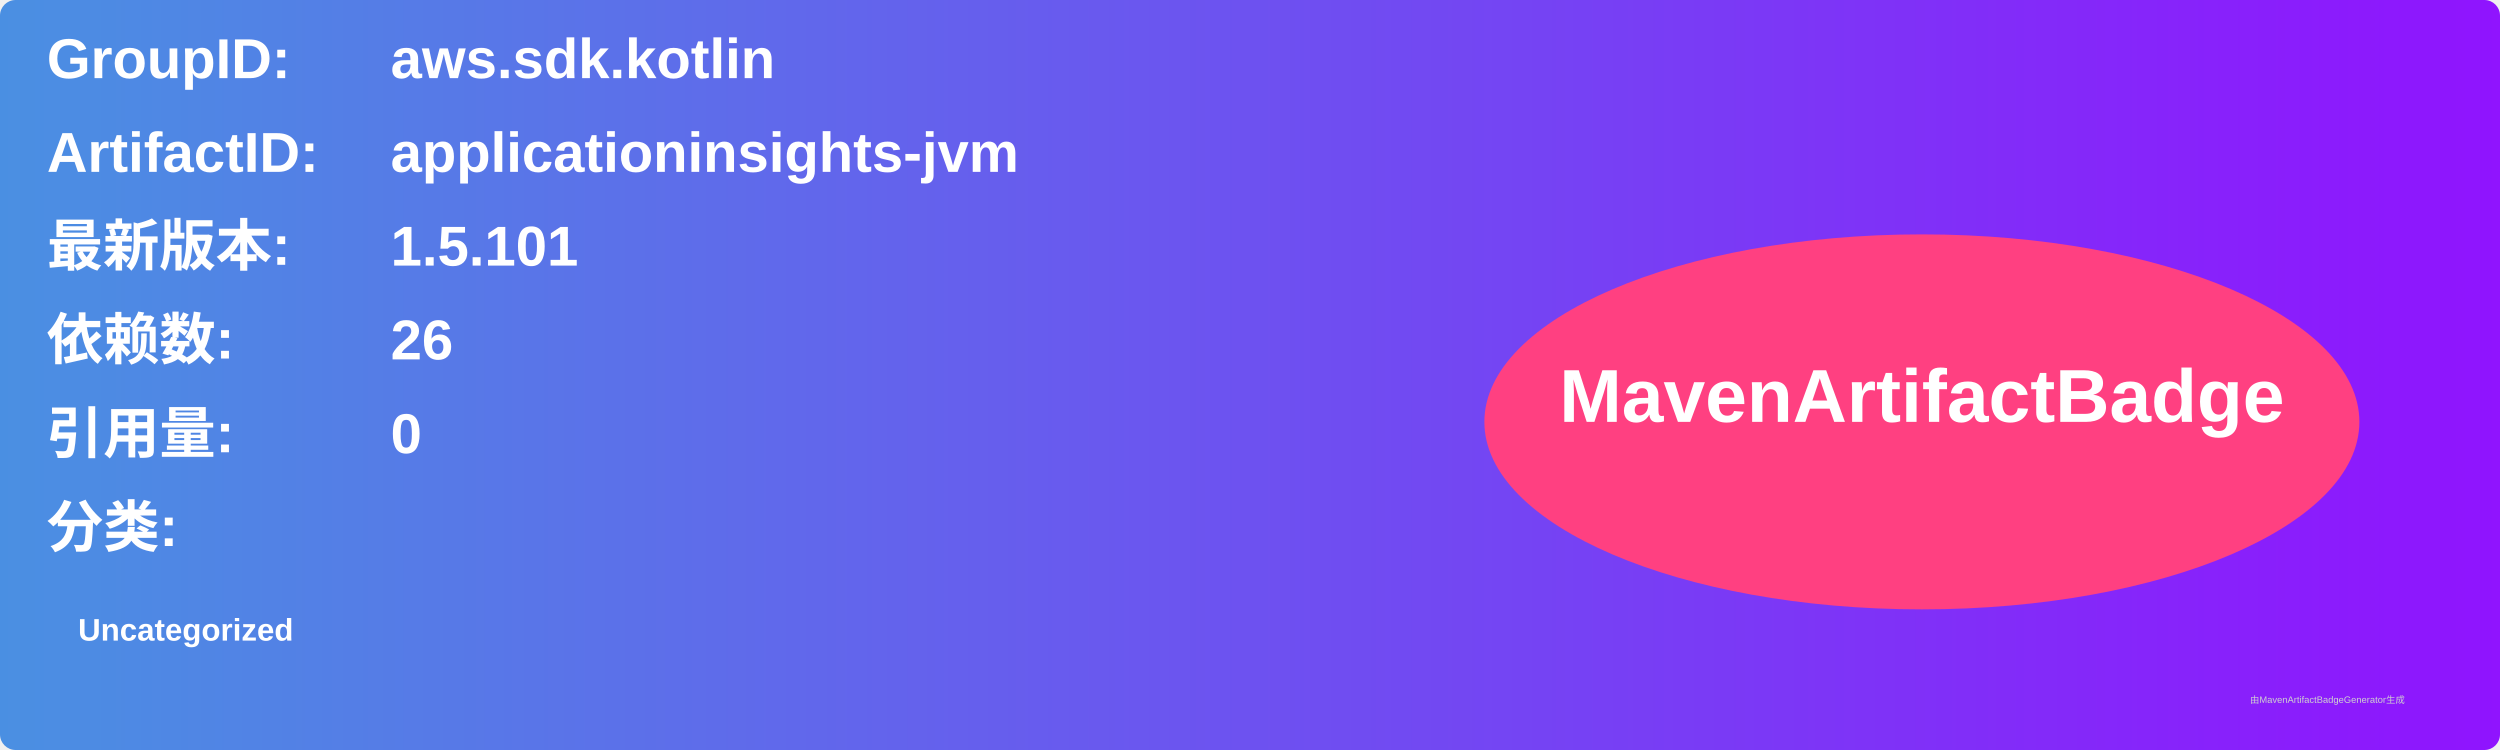
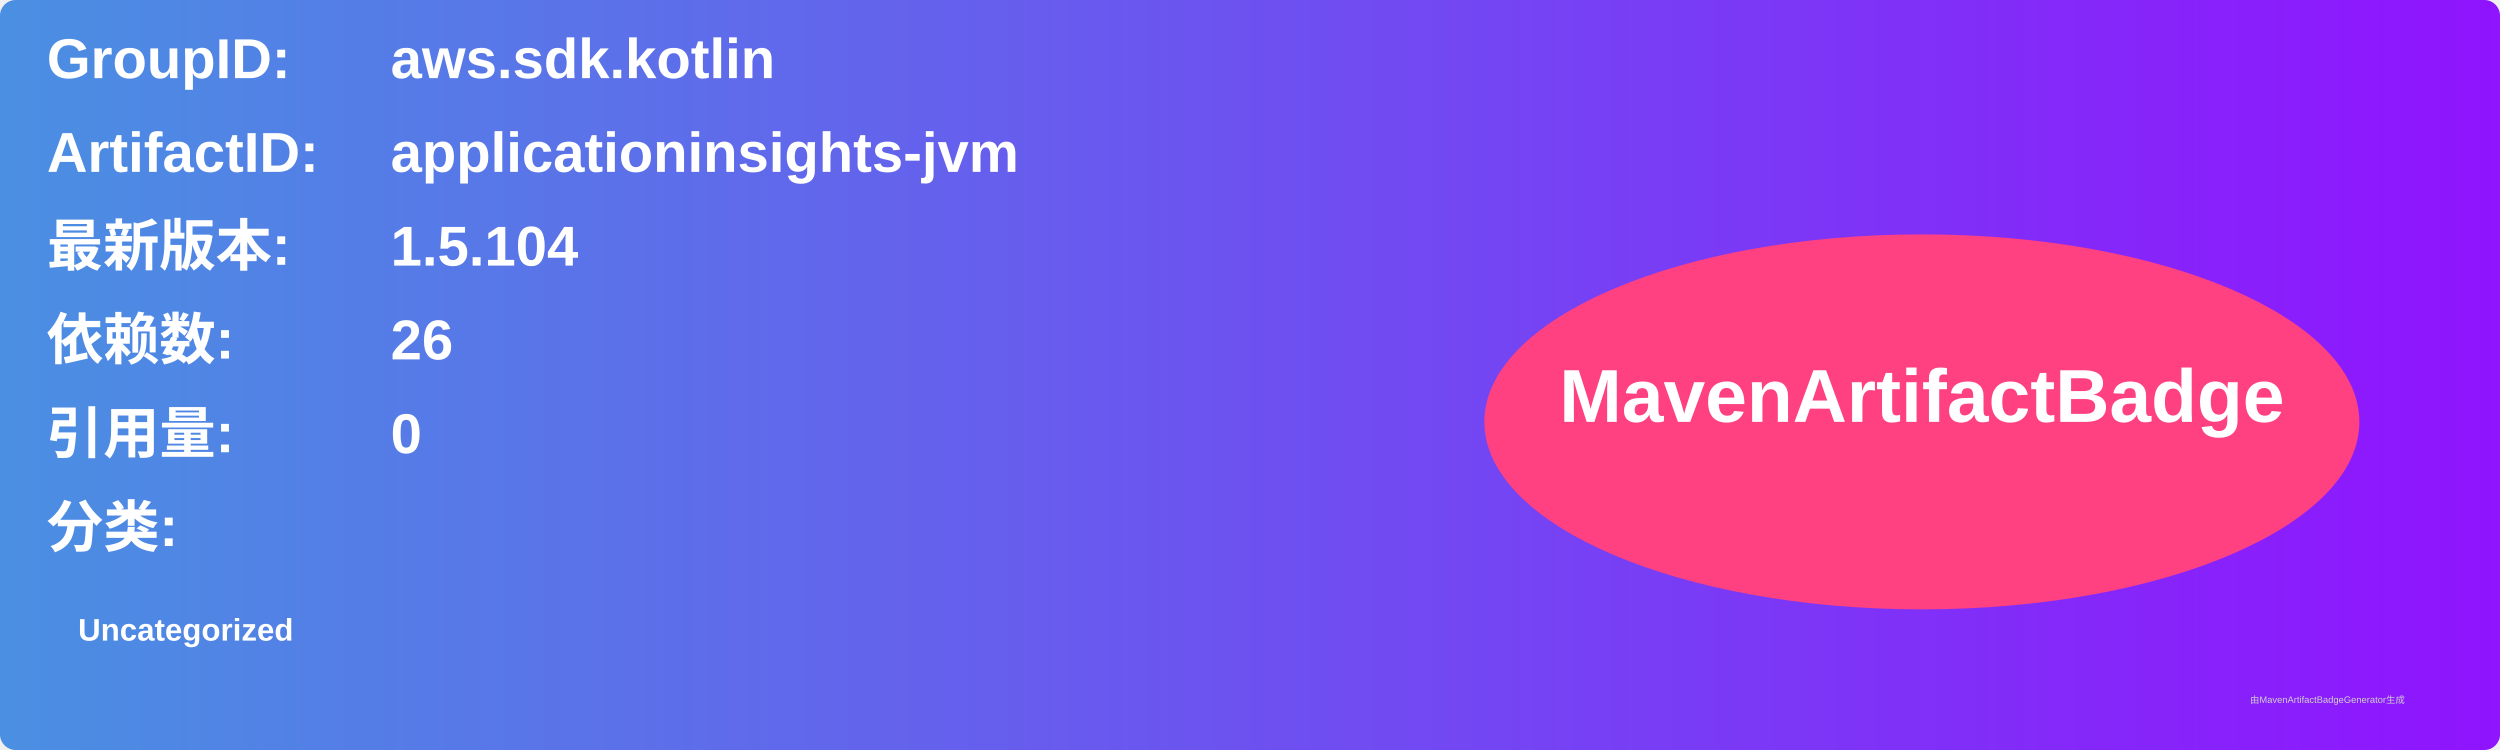
<svg xmlns="http://www.w3.org/2000/svg" width="800" height="240" viewBox="0 0 800 240">
  <linearGradient id="grad" x1="0%" y1="0%" x2="100%" y2="0%">
    <stop offset="0%" stop-color="#4a90e2" />
    <stop offset="100%" stop-color="#9013fe" />
  </linearGradient>
  <rect width="100%" height="100%" rx="5" ry="5" fill="url(#grad)" />
  <g transform="translate(15, 15)">
    <text x="0" y="10" font-family="Arial" font-size="18" fill="white" font-weight="bold" width="260">GroupID:</text>
    <text x="110" y="10" font-family="Arial" font-size="18" fill="white" font-weight="bold" width="460">aws.sdk.kotlin</text>
    <text x="0" y="40" font-family="Arial" font-size="18" fill="white" font-weight="bold" width="260">ArtifactID:</text>
    <text x="110" y="40" font-family="Arial" font-size="18" fill="white" font-weight="bold" width="460">applicationinsights-jvm</text>
    <text x="0" y="70" font-family="Arial" font-size="18" fill="white" font-weight="bold">最新版本:</text>
    <text x="110" y="70" font-family="Arial" font-size="18" fill="white" font-weight="bold">
-       <tspan font-weight="bold">1.5.101</tspan>
+       <tspan font-weight="bold">1.5.104</tspan>
    </text>
    <text x="0" y="100" font-family="Arial" font-size="18" fill="white" font-weight="bold">依赖数: </text>
    <text x="110" y="100" font-family="Arial" font-size="18" fill="white">
      <tspan font-weight="bold">26</tspan>
    </text>
    <text x="0" y="130" font-family="Arial" font-size="18" fill="white" font-weight="bold">引用量: </text>
    <text x="110" y="130" font-family="Arial" font-size="18" fill="white">
      <tspan font-weight="bold">0</tspan>
    </text>
    <text x="0" y="160" font-family="Arial" font-size="18" fill="white" font-weight="bold">分类:</text>
    <text x="10" y="190" font-family="Arial" font-size="10" fill="white">
      <tspan font-weight="bold">Uncategorized</tspan>
    </text>
    <ellipse cx="600" cy="120" rx="140" ry="60" fill="#ff4081" />
    <text x="600" y="120" text-anchor="middle" font-family="Arial" font-size="24" fill="white" font-weight="bold">MavenArtifactBadge</text>
  </g>
  <text x="720" y="225" font-family="Arial" font-size="3" fill="#d0d0d0">由MavenArtifactBadgeGenerator生成</text>
</svg>
